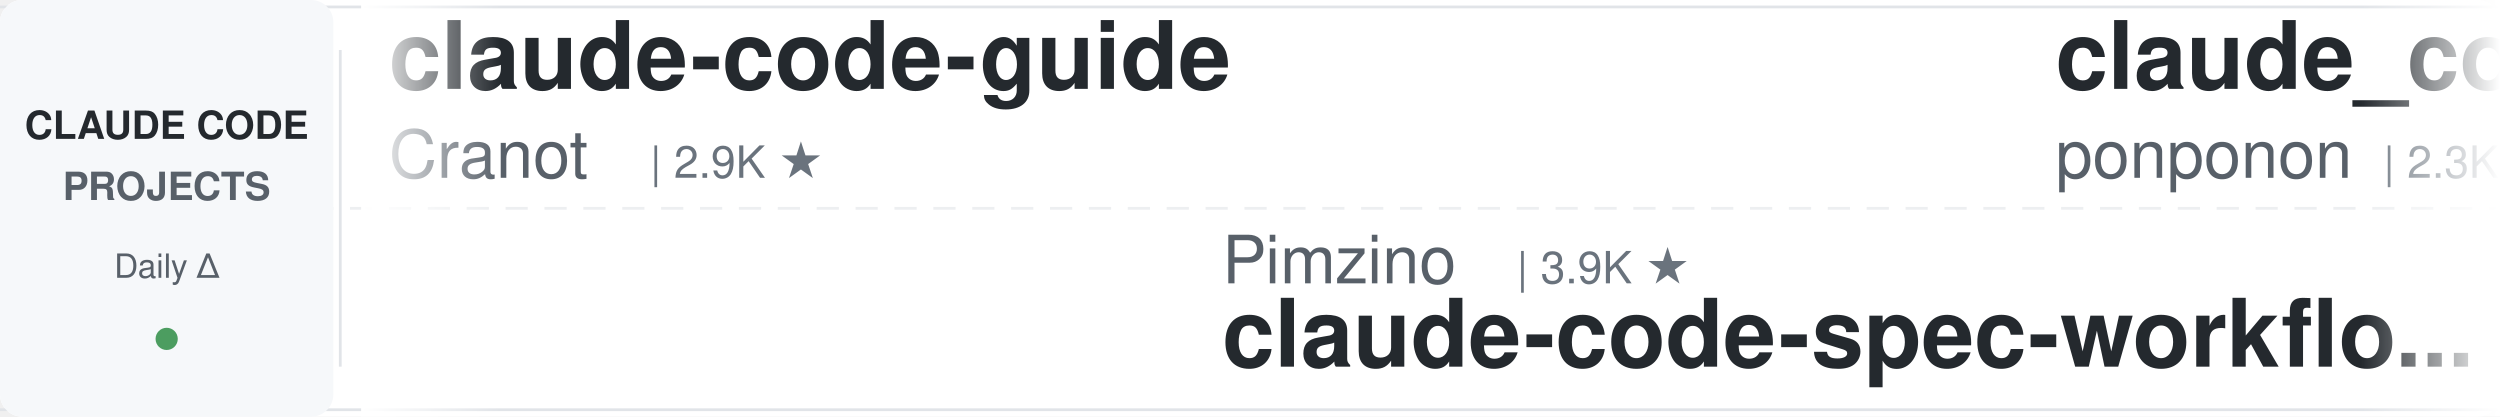
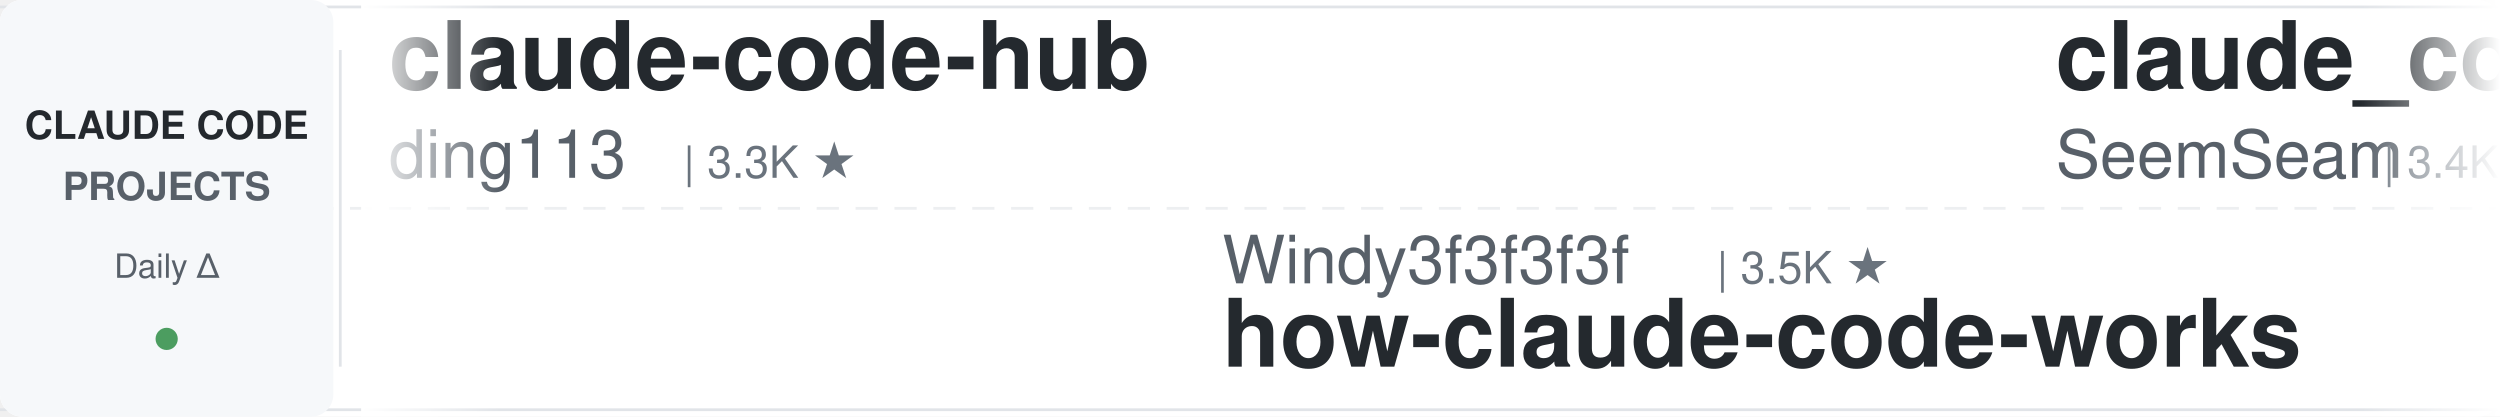
<svg xmlns="http://www.w3.org/2000/svg" width="900" height="150">
  <defs>
    <linearGradient id="leftFade" x1="0%" y1="0%" x2="100%" y2="0%">
      <stop offset="0%" style="stop-color:#ffffff;stop-opacity:1" />
      <stop offset="100%" style="stop-color:#ffffff;stop-opacity:0" />
    </linearGradient>
    <linearGradient id="rightFade" x1="0%" y1="0%" x2="100%" y2="0%">
      <stop offset="0%" style="stop-color:#ffffff;stop-opacity:0" />
      <stop offset="100%" style="stop-color:#ffffff;stop-opacity:1" />
    </linearGradient>
  </defs>
  <rect width="900" height="150" fill="#ffffff" rx="8" />
  <rect x="0" y="2" width="900" height="1" fill="#e1e4e8" />
  <rect x="0" y="147" width="900" height="1" fill="#e1e4e8" />
  <line x1="0" y1="75" x2="900" y2="75" stroke="#e1e4e8" stroke-width="1" stroke-dasharray="8 6" opacity="0.6" />
  <rect x="0" y="0" width="120" height="150" fill="#f6f8fa" rx="8" />
  <text x="60" y="50" font-family="-apple-system, BlinkMacSystemFont, 'Segoe UI', Helvetica, Arial, sans-serif" font-size="14" font-weight="600" fill="#24292e" text-anchor="middle">CLAUDE CODE</text>
  <text x="60" y="72" font-family="-apple-system, BlinkMacSystemFont, 'Segoe UI', Helvetica, Arial, sans-serif" font-size="14" font-weight="600" fill="#586069" text-anchor="middle">PROJECTS</text>
  <text x="60" y="100" font-family="-apple-system, BlinkMacSystemFont, 'Segoe UI', Helvetica, Arial, sans-serif" font-size="12" font-weight="500" fill="#586069" text-anchor="middle">Daily Δ</text>
  <circle cx="60" cy="122" r="4" fill="#22863a" opacity="0.8" />
  <rect x="122" y="18" width="1" height="114" fill="#e1e4e8" />
  <clipPath id="tickerClip">
    <rect x="130" y="0" width="770" height="150" />
  </clipPath>
  <g clip-path="url(#tickerClip)">
    <g id="tickerItems">
      <animateTransform attributeName="transform" attributeType="XML" type="translate" from="0 0" to="-3000 0" dur="54s" repeatCount="indefinite" />
      <g transform="translate(0, 0)">
-         <text x="140" y="32" font-family="-apple-system, BlinkMacSystemFont, 'Segoe UI', Helvetica, Arial, sans-serif" font-size="34" font-weight="600" fill="#24292e">claude-code-guide</text>
-         <text x="140" y="64" font-family="-apple-system, BlinkMacSystemFont, 'Segoe UI', Helvetica, Arial, sans-serif" font-size="24" font-weight="400" fill="#586069">Cranot</text>
-         <text x="234" y="64" font-family="-apple-system, BlinkMacSystemFont, 'Segoe UI', Helvetica, Arial, sans-serif" font-size="16" font-weight="500" fill="#6a737d">| 2.9K ★</text>
-       </g>
-       <g transform="translate(300, 0)">
-         <text x="140" y="102" font-family="-apple-system, BlinkMacSystemFont, 'Segoe UI', Helvetica, Arial, sans-serif" font-size="24" font-weight="400" fill="#586069">Pimzino</text>
-         <text x="246" y="102" font-family="-apple-system, BlinkMacSystemFont, 'Segoe UI', Helvetica, Arial, sans-serif" font-size="16" font-weight="500" fill="#6a737d">| 3.9K ★</text>
-         <text x="140" y="132" font-family="-apple-system, BlinkMacSystemFont, 'Segoe UI', Helvetica, Arial, sans-serif" font-size="34" font-weight="600" fill="#24292e">claude-code-spec-workflo...</text>
-       </g>
-       <g transform="translate(600, 0)">
-         <text x="140" y="32" font-family="-apple-system, BlinkMacSystemFont, 'Segoe UI', Helvetica, Arial, sans-serif" font-size="34" font-weight="600" fill="#24292e">claude_code_src</text>
-         <text x="140" y="64" font-family="-apple-system, BlinkMacSystemFont, 'Segoe UI', Helvetica, Arial, sans-serif" font-size="24" font-weight="400" fill="#586069">ponponon</text>
-         <text x="258" y="64" font-family="-apple-system, BlinkMacSystemFont, 'Segoe UI', Helvetica, Arial, sans-serif" font-size="16" font-weight="500" fill="#6a737d">| 2.3K ★</text>
-       </g>
-       <g transform="translate(900, 0)">
-         <text x="140" y="102" font-family="-apple-system, BlinkMacSystemFont, 'Segoe UI', Helvetica, Arial, sans-serif" font-size="24" font-weight="400" fill="#586069">musistudio</text>
-         <text x="282" y="102" font-family="-apple-system, BlinkMacSystemFont, 'Segoe UI', Helvetica, Arial, sans-serif" font-size="16" font-weight="500" fill="#6a737d">| 36.8K ★</text>
-         <text x="140" y="132" font-family="-apple-system, BlinkMacSystemFont, 'Segoe UI', Helvetica, Arial, sans-serif" font-size="34" font-weight="600" fill="#24292e">claude-code-router</text>
-       </g>
-       <g transform="translate(1200, 0)">
        <text x="140" y="32" font-family="-apple-system, BlinkMacSystemFont, 'Segoe UI', Helvetica, Arial, sans-serif" font-size="34" font-weight="600" fill="#24292e">claude-code-hub</text>
        <text x="140" y="64" font-family="-apple-system, BlinkMacSystemFont, 'Segoe UI', Helvetica, Arial, sans-serif" font-size="24" font-weight="400" fill="#586069">ding113</text>
        <text x="246" y="64" font-family="-apple-system, BlinkMacSystemFont, 'Segoe UI', Helvetica, Arial, sans-serif" font-size="16" font-weight="500" fill="#6a737d">| 3.3K ★</text>
      </g>
+       <g transform="translate(300, 0)">
+         <text x="140" y="102" font-family="-apple-system, BlinkMacSystemFont, 'Segoe UI', Helvetica, Arial, sans-serif" font-size="24" font-weight="400" fill="#586069">Windy3f3f3f3f</text>
+         <text x="318" y="102" font-family="-apple-system, BlinkMacSystemFont, 'Segoe UI', Helvetica, Arial, sans-serif" font-size="16" font-weight="500" fill="#6a737d">| 3.5K ★</text>
+         <text x="140" y="132" font-family="-apple-system, BlinkMacSystemFont, 'Segoe UI', Helvetica, Arial, sans-serif" font-size="34" font-weight="600" fill="#24292e">how-claude-code-works</text>
+       </g>
+       <g transform="translate(600, 0)">
+         <text x="140" y="32" font-family="-apple-system, BlinkMacSystemFont, 'Segoe UI', Helvetica, Arial, sans-serif" font-size="34" font-weight="600" fill="#24292e">claude_codex_bridge</text>
+         <text x="140" y="64" font-family="-apple-system, BlinkMacSystemFont, 'Segoe UI', Helvetica, Arial, sans-serif" font-size="24" font-weight="400" fill="#586069">SeemSeam</text>
+         <text x="258" y="64" font-family="-apple-system, BlinkMacSystemFont, 'Segoe UI', Helvetica, Arial, sans-serif" font-size="16" font-weight="500" fill="#6a737d">| 3.4K ★</text>
+       </g>
+       <g transform="translate(900, 0)">
+         <text x="140" y="102" font-family="-apple-system, BlinkMacSystemFont, 'Segoe UI', Helvetica, Arial, sans-serif" font-size="24" font-weight="400" fill="#586069">https-deeplearning-ai</text>
+         <text x="414" y="102" font-family="-apple-system, BlinkMacSystemFont, 'Segoe UI', Helvetica, Arial, sans-serif" font-size="16" font-weight="500" fill="#6a737d">| 544 ★</text>
+         <text x="140" y="132" font-family="-apple-system, BlinkMacSystemFont, 'Segoe UI', Helvetica, Arial, sans-serif" font-size="34" font-weight="600" fill="#24292e">sc-claude-code-files</text>
+       </g>
+       <g transform="translate(1200, 0)">
+         <text x="140" y="32" font-family="-apple-system, BlinkMacSystemFont, 'Segoe UI', Helvetica, Arial, sans-serif" font-size="34" font-weight="600" fill="#24292e">claude-code-system-promp...</text>
+         <text x="140" y="64" font-family="-apple-system, BlinkMacSystemFont, 'Segoe UI', Helvetica, Arial, sans-serif" font-size="24" font-weight="400" fill="#586069">Piebald-AI</text>
+         <text x="282" y="64" font-family="-apple-system, BlinkMacSystemFont, 'Segoe UI', Helvetica, Arial, sans-serif" font-size="16" font-weight="500" fill="#6a737d">| 12.4K ★</text>
+       </g>
      <g transform="translate(1500, 0)">
-         <text x="140" y="102" font-family="-apple-system, BlinkMacSystemFont, 'Segoe UI', Helvetica, Arial, sans-serif" font-size="24" font-weight="400" fill="#586069">Donchitos</text>
-         <text x="270" y="102" font-family="-apple-system, BlinkMacSystemFont, 'Segoe UI', Helvetica, Arial, sans-serif" font-size="16" font-weight="500" fill="#6a737d">| 24.4K ★</text>
-         <text x="140" y="132" font-family="-apple-system, BlinkMacSystemFont, 'Segoe UI', Helvetica, Arial, sans-serif" font-size="34" font-weight="600" fill="#24292e">Claude-Code-Game-Studios</text>
+         <text x="140" y="102" font-family="-apple-system, BlinkMacSystemFont, 'Segoe UI', Helvetica, Arial, sans-serif" font-size="24" font-weight="400" fill="#586069">oboard</text>
+         <text x="234" y="102" font-family="-apple-system, BlinkMacSystemFont, 'Segoe UI', Helvetica, Arial, sans-serif" font-size="16" font-weight="500" fill="#6a737d">| 3.3K ★</text>
+         <text x="140" y="132" font-family="-apple-system, BlinkMacSystemFont, 'Segoe UI', Helvetica, Arial, sans-serif" font-size="34" font-weight="600" fill="#24292e">claude-code-rev</text>
      </g>
      <g transform="translate(1800, 0)">
-         <text x="140" y="32" font-family="-apple-system, BlinkMacSystemFont, 'Segoe UI', Helvetica, Arial, sans-serif" font-size="34" font-weight="600" fill="#24292e">claude-code-plugins-plus...</text>
-         <text x="140" y="64" font-family="-apple-system, BlinkMacSystemFont, 'Segoe UI', Helvetica, Arial, sans-serif" font-size="24" font-weight="400" fill="#586069">jeremylongshore</text>
-         <text x="342" y="64" font-family="-apple-system, BlinkMacSystemFont, 'Segoe UI', Helvetica, Arial, sans-serif" font-size="16" font-weight="500" fill="#6a737d">| 2.7K ★</text>
+         <text x="140" y="32" font-family="-apple-system, BlinkMacSystemFont, 'Segoe UI', Helvetica, Arial, sans-serif" font-size="34" font-weight="600" fill="#24292e">claude-code-tudou</text>
+         <text x="140" y="64" font-family="-apple-system, BlinkMacSystemFont, 'Segoe UI', Helvetica, Arial, sans-serif" font-size="24" font-weight="400" fill="#586069">AICoderTudou</text>
+         <text x="306" y="64" font-family="-apple-system, BlinkMacSystemFont, 'Segoe UI', Helvetica, Arial, sans-serif" font-size="16" font-weight="500" fill="#6a737d">| 496 ★</text>
      </g>
      <g transform="translate(2100, 0)">
        <text x="140" y="102" font-family="-apple-system, BlinkMacSystemFont, 'Segoe UI', Helvetica, Arial, sans-serif" font-size="24" font-weight="400" fill="#586069">shanraisshan</text>
        <text x="306" y="102" font-family="-apple-system, BlinkMacSystemFont, 'Segoe UI', Helvetica, Arial, sans-serif" font-size="16" font-weight="500" fill="#6a737d">| 64.9K ★</text>
        <text x="140" y="132" font-family="-apple-system, BlinkMacSystemFont, 'Segoe UI', Helvetica, Arial, sans-serif" font-size="34" font-weight="600" fill="#24292e">claude-code-best-practic...</text>
      </g>
      <g transform="translate(2400, 0)">
-         <text x="140" y="32" font-family="-apple-system, BlinkMacSystemFont, 'Segoe UI', Helvetica, Arial, sans-serif" font-size="34" font-weight="600" fill="#24292e">claude-code-settings</text>
-         <text x="140" y="64" font-family="-apple-system, BlinkMacSystemFont, 'Segoe UI', Helvetica, Arial, sans-serif" font-size="24" font-weight="400" fill="#586069">feiskyer</text>
-         <text x="258" y="64" font-family="-apple-system, BlinkMacSystemFont, 'Segoe UI', Helvetica, Arial, sans-serif" font-size="16" font-weight="500" fill="#6a737d">| 1.6K ★</text>
+         <text x="140" y="32" font-family="-apple-system, BlinkMacSystemFont, 'Segoe UI', Helvetica, Arial, sans-serif" font-size="34" font-weight="600" fill="#24292e">Claude-Code-Source-Study</text>
+         <text x="140" y="64" font-family="-apple-system, BlinkMacSystemFont, 'Segoe UI', Helvetica, Arial, sans-serif" font-size="24" font-weight="400" fill="#586069">luyao618</text>
+         <text x="258" y="64" font-family="-apple-system, BlinkMacSystemFont, 'Segoe UI', Helvetica, Arial, sans-serif" font-size="16" font-weight="500" fill="#6a737d">| 1.7K ★</text>
      </g>
      <g transform="translate(2700, 0)">
-         <text x="140" y="102" font-family="-apple-system, BlinkMacSystemFont, 'Segoe UI', Helvetica, Arial, sans-serif" font-size="24" font-weight="400" fill="#586069">RichardAtCT</text>
-         <text x="294" y="102" font-family="-apple-system, BlinkMacSystemFont, 'Segoe UI', Helvetica, Arial, sans-serif" font-size="16" font-weight="500" fill="#6a737d">| 2.8K ★</text>
-         <text x="140" y="132" font-family="-apple-system, BlinkMacSystemFont, 'Segoe UI', Helvetica, Arial, sans-serif" font-size="34" font-weight="600" fill="#24292e">claude-code-telegram</text>
+         <text x="140" y="102" font-family="-apple-system, BlinkMacSystemFont, 'Segoe UI', Helvetica, Arial, sans-serif" font-size="24" font-weight="400" fill="#586069">andrew-kramer-inno</text>
+         <text x="378" y="102" font-family="-apple-system, BlinkMacSystemFont, 'Segoe UI', Helvetica, Arial, sans-serif" font-size="16" font-weight="500" fill="#6a737d">| 594 ★</text>
+         <text x="140" y="132" font-family="-apple-system, BlinkMacSystemFont, 'Segoe UI', Helvetica, Arial, sans-serif" font-size="34" font-weight="600" fill="#24292e">claude-code-source-build</text>
      </g>
      <g transform="translate(3000, 0)">
-         <text x="140" y="32" font-family="-apple-system, BlinkMacSystemFont, 'Segoe UI', Helvetica, Arial, sans-serif" font-size="34" font-weight="600" fill="#24292e">claude-code-guide</text>
-         <text x="140" y="64" font-family="-apple-system, BlinkMacSystemFont, 'Segoe UI', Helvetica, Arial, sans-serif" font-size="24" font-weight="400" fill="#586069">Cranot</text>
-         <text x="234" y="64" font-family="-apple-system, BlinkMacSystemFont, 'Segoe UI', Helvetica, Arial, sans-serif" font-size="16" font-weight="500" fill="#6a737d">| 2.9K ★</text>
+         <text x="140" y="32" font-family="-apple-system, BlinkMacSystemFont, 'Segoe UI', Helvetica, Arial, sans-serif" font-size="34" font-weight="600" fill="#24292e">claude-code-hub</text>
+         <text x="140" y="64" font-family="-apple-system, BlinkMacSystemFont, 'Segoe UI', Helvetica, Arial, sans-serif" font-size="24" font-weight="400" fill="#586069">ding113</text>
+         <text x="246" y="64" font-family="-apple-system, BlinkMacSystemFont, 'Segoe UI', Helvetica, Arial, sans-serif" font-size="16" font-weight="500" fill="#6a737d">| 3.3K ★</text>
      </g>
      <g transform="translate(3300, 0)">
-         <text x="140" y="102" font-family="-apple-system, BlinkMacSystemFont, 'Segoe UI', Helvetica, Arial, sans-serif" font-size="24" font-weight="400" fill="#586069">Pimzino</text>
-         <text x="246" y="102" font-family="-apple-system, BlinkMacSystemFont, 'Segoe UI', Helvetica, Arial, sans-serif" font-size="16" font-weight="500" fill="#6a737d">| 3.9K ★</text>
-         <text x="140" y="132" font-family="-apple-system, BlinkMacSystemFont, 'Segoe UI', Helvetica, Arial, sans-serif" font-size="34" font-weight="600" fill="#24292e">claude-code-spec-workflo...</text>
+         <text x="140" y="102" font-family="-apple-system, BlinkMacSystemFont, 'Segoe UI', Helvetica, Arial, sans-serif" font-size="24" font-weight="400" fill="#586069">Windy3f3f3f3f</text>
+         <text x="318" y="102" font-family="-apple-system, BlinkMacSystemFont, 'Segoe UI', Helvetica, Arial, sans-serif" font-size="16" font-weight="500" fill="#6a737d">| 3.5K ★</text>
+         <text x="140" y="132" font-family="-apple-system, BlinkMacSystemFont, 'Segoe UI', Helvetica, Arial, sans-serif" font-size="34" font-weight="600" fill="#24292e">how-claude-code-works</text>
      </g>
      <g transform="translate(3600, 0)">
-         <text x="140" y="32" font-family="-apple-system, BlinkMacSystemFont, 'Segoe UI', Helvetica, Arial, sans-serif" font-size="34" font-weight="600" fill="#24292e">claude_code_src</text>
-         <text x="140" y="64" font-family="-apple-system, BlinkMacSystemFont, 'Segoe UI', Helvetica, Arial, sans-serif" font-size="24" font-weight="400" fill="#586069">ponponon</text>
-         <text x="258" y="64" font-family="-apple-system, BlinkMacSystemFont, 'Segoe UI', Helvetica, Arial, sans-serif" font-size="16" font-weight="500" fill="#6a737d">| 2.3K ★</text>
+         <text x="140" y="32" font-family="-apple-system, BlinkMacSystemFont, 'Segoe UI', Helvetica, Arial, sans-serif" font-size="34" font-weight="600" fill="#24292e">claude_codex_bridge</text>
+         <text x="140" y="64" font-family="-apple-system, BlinkMacSystemFont, 'Segoe UI', Helvetica, Arial, sans-serif" font-size="24" font-weight="400" fill="#586069">SeemSeam</text>
+         <text x="258" y="64" font-family="-apple-system, BlinkMacSystemFont, 'Segoe UI', Helvetica, Arial, sans-serif" font-size="16" font-weight="500" fill="#6a737d">| 3.4K ★</text>
      </g>
      <g transform="translate(3900, 0)">
-         <text x="140" y="102" font-family="-apple-system, BlinkMacSystemFont, 'Segoe UI', Helvetica, Arial, sans-serif" font-size="24" font-weight="400" fill="#586069">musistudio</text>
-         <text x="282" y="102" font-family="-apple-system, BlinkMacSystemFont, 'Segoe UI', Helvetica, Arial, sans-serif" font-size="16" font-weight="500" fill="#6a737d">| 36.8K ★</text>
-         <text x="140" y="132" font-family="-apple-system, BlinkMacSystemFont, 'Segoe UI', Helvetica, Arial, sans-serif" font-size="34" font-weight="600" fill="#24292e">claude-code-router</text>
+         <text x="140" y="102" font-family="-apple-system, BlinkMacSystemFont, 'Segoe UI', Helvetica, Arial, sans-serif" font-size="24" font-weight="400" fill="#586069">https-deeplearning-ai</text>
+         <text x="414" y="102" font-family="-apple-system, BlinkMacSystemFont, 'Segoe UI', Helvetica, Arial, sans-serif" font-size="16" font-weight="500" fill="#6a737d">| 544 ★</text>
+         <text x="140" y="132" font-family="-apple-system, BlinkMacSystemFont, 'Segoe UI', Helvetica, Arial, sans-serif" font-size="34" font-weight="600" fill="#24292e">sc-claude-code-files</text>
      </g>
    </g>
  </g>
  <rect x="130" y="0" width="50" height="150" fill="url(#leftFade)" />
  <rect x="850" y="0" width="50" height="150" fill="url(#rightFade)" />
</svg>
